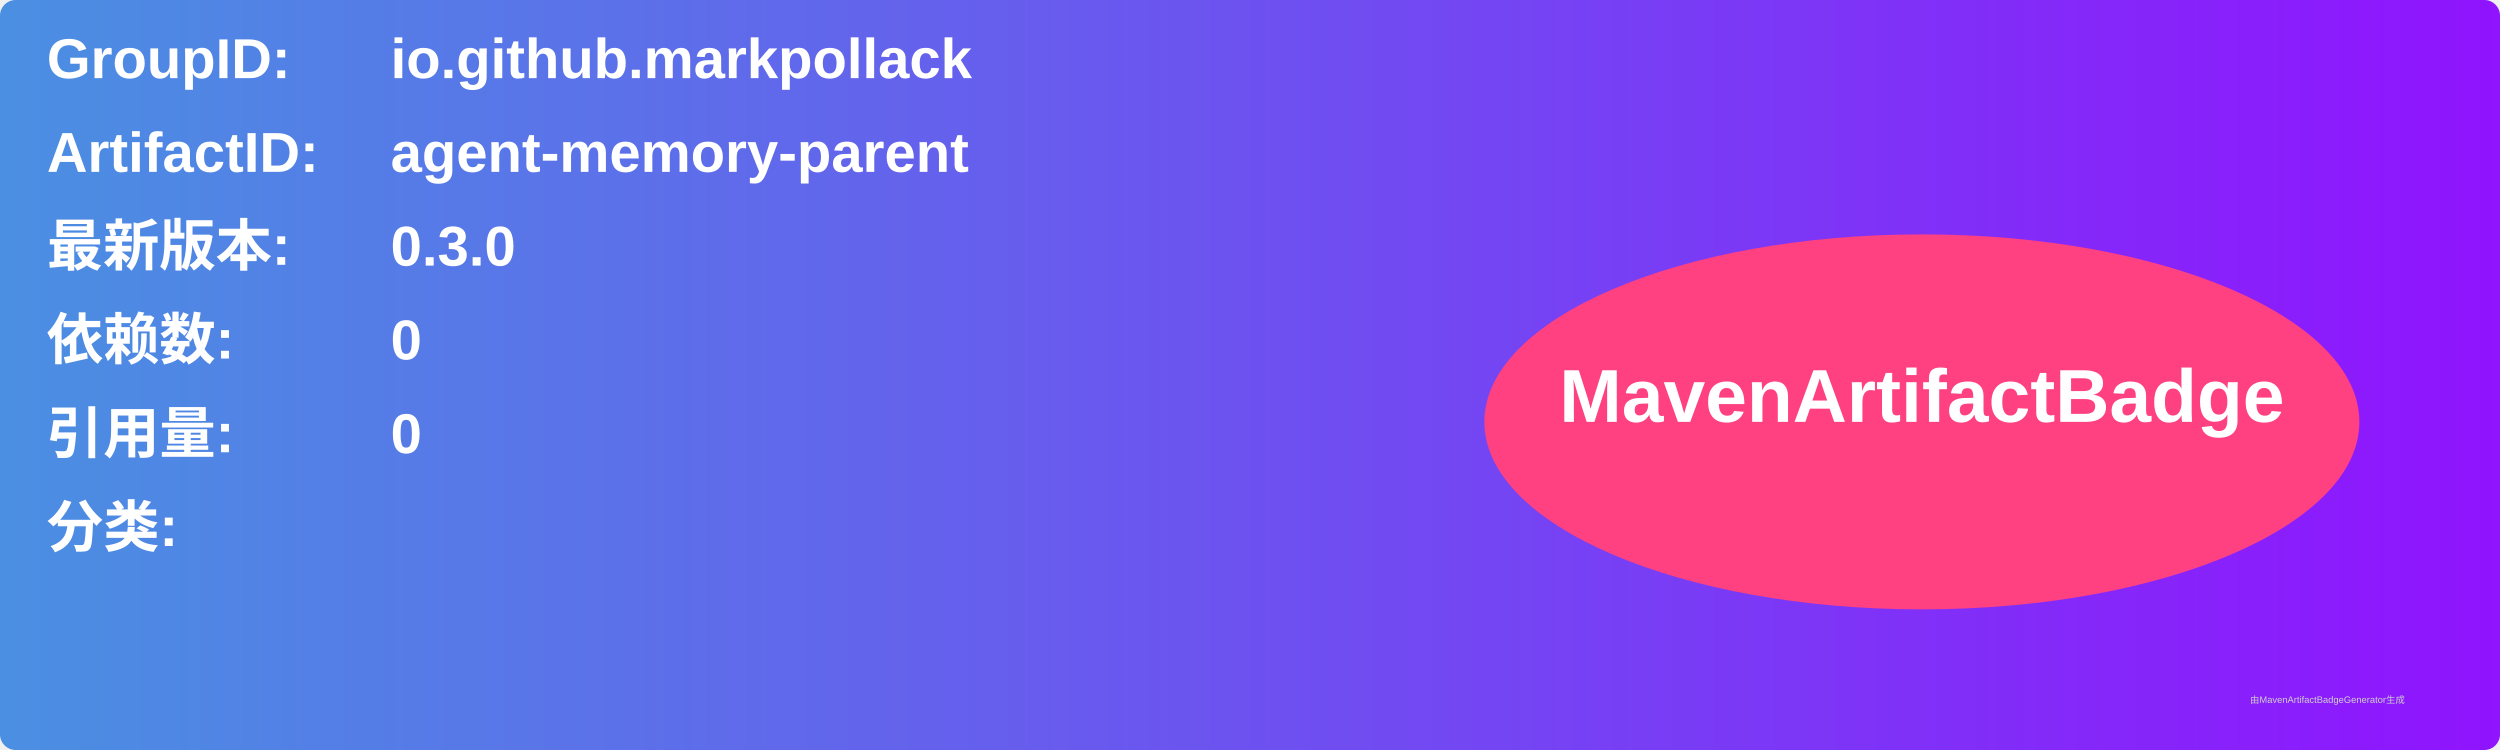
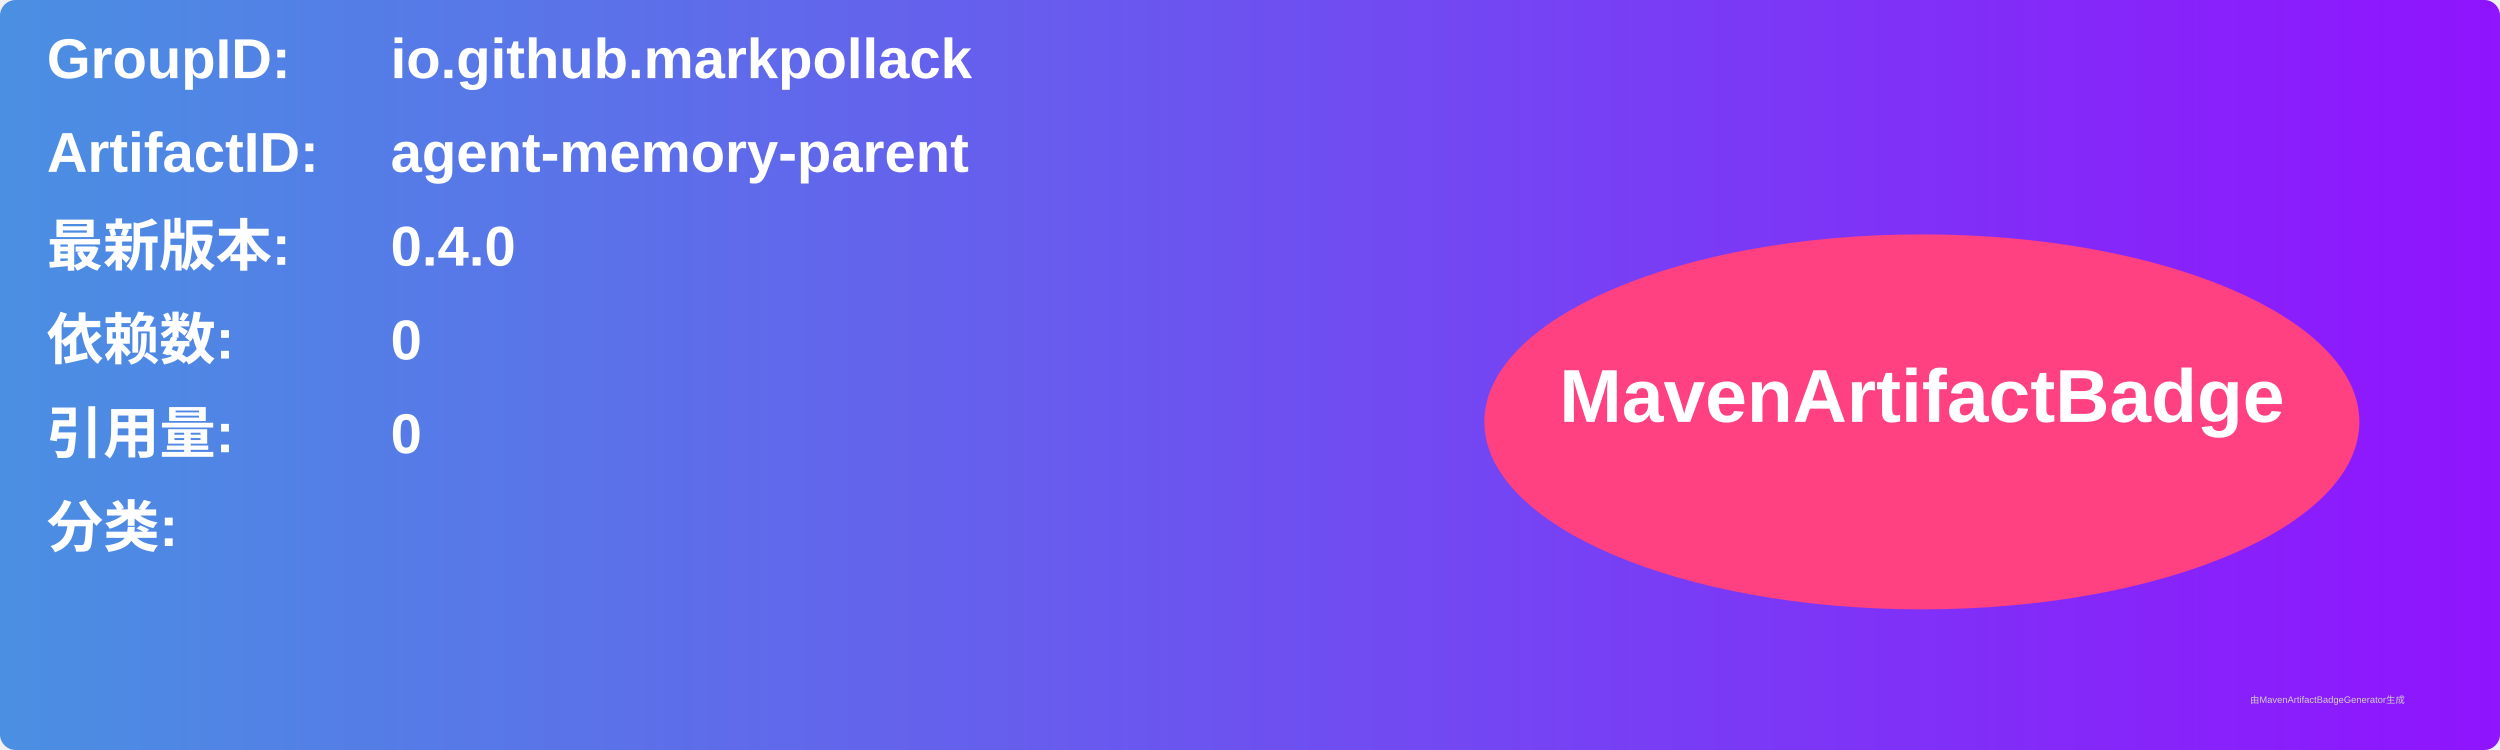
<svg xmlns="http://www.w3.org/2000/svg" width="800" height="240" viewBox="0 0 800 240">
  <linearGradient id="grad" x1="0%" y1="0%" x2="100%" y2="0%">
    <stop offset="0%" stop-color="#4a90e2" />
    <stop offset="100%" stop-color="#9013fe" />
  </linearGradient>
  <rect width="100%" height="100%" rx="5" ry="5" fill="url(#grad)" />
  <g transform="translate(15, 15)">
    <text x="0" y="10" font-family="Arial" font-size="18" fill="white" font-weight="bold" width="260">GroupID:</text>
    <text x="110" y="10" font-family="Arial" font-size="18" fill="white" font-weight="bold" width="460">io.github.markpollack</text>
    <text x="0" y="40" font-family="Arial" font-size="18" fill="white" font-weight="bold" width="260">ArtifactID:</text>
    <text x="110" y="40" font-family="Arial" font-size="18" fill="white" font-weight="bold" width="460">agent-memory-parent</text>
    <text x="0" y="70" font-family="Arial" font-size="18" fill="white" font-weight="bold">最新版本:</text>
    <text x="110" y="70" font-family="Arial" font-size="18" fill="white" font-weight="bold">
-       <tspan font-weight="bold">0.3.0</tspan>
+       <tspan font-weight="bold">0.4.0</tspan>
    </text>
    <text x="0" y="100" font-family="Arial" font-size="18" fill="white" font-weight="bold">依赖数: </text>
    <text x="110" y="100" font-family="Arial" font-size="18" fill="white">
      <tspan font-weight="bold">0</tspan>
    </text>
    <text x="0" y="130" font-family="Arial" font-size="18" fill="white" font-weight="bold">引用量: </text>
    <text x="110" y="130" font-family="Arial" font-size="18" fill="white">
      <tspan font-weight="bold">0</tspan>
    </text>
    <text x="0" y="160" font-family="Arial" font-size="18" fill="white" font-weight="bold">分类:</text>
    <text x="10" y="190" font-family="Arial" font-size="10" fill="white">
      <tspan font-weight="bold" />
    </text>
    <ellipse cx="600" cy="120" rx="140" ry="60" fill="#ff4081" />
    <text x="600" y="120" text-anchor="middle" font-family="Arial" font-size="24" fill="white" font-weight="bold">MavenArtifactBadge</text>
  </g>
  <text x="720" y="225" font-family="Arial" font-size="3" fill="#d0d0d0">由MavenArtifactBadgeGenerator生成</text>
</svg>
